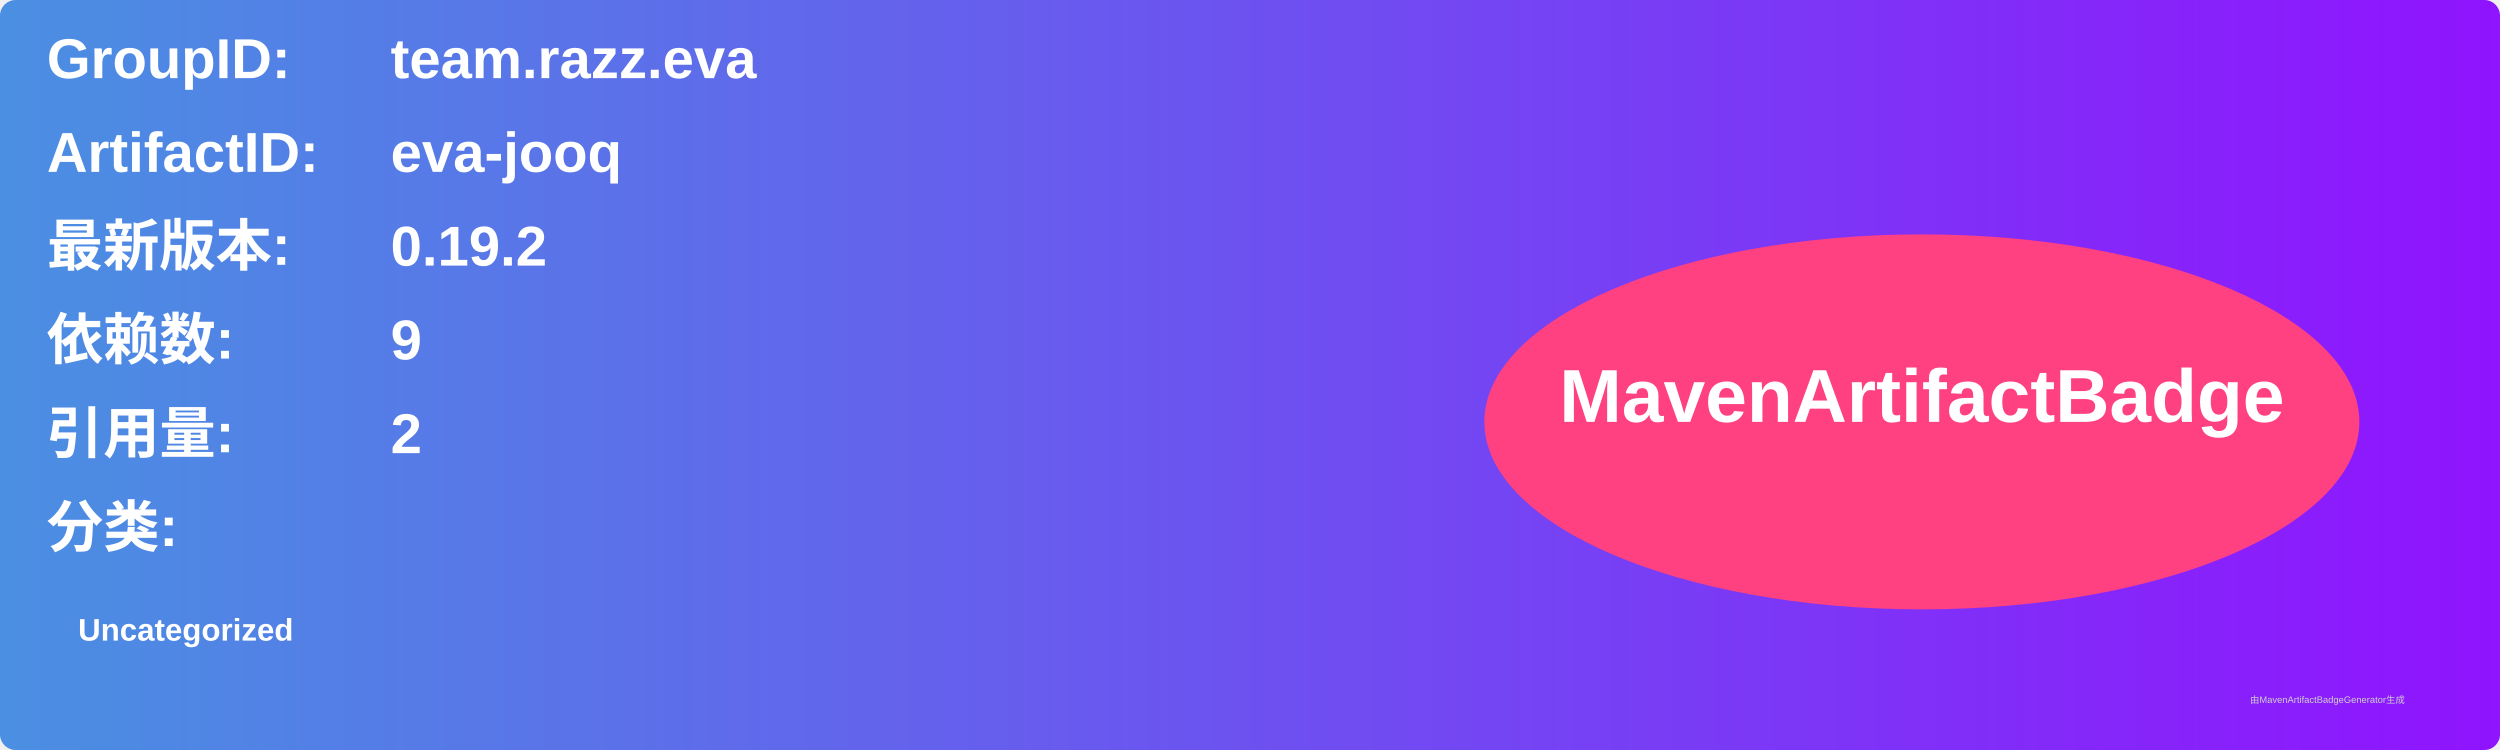
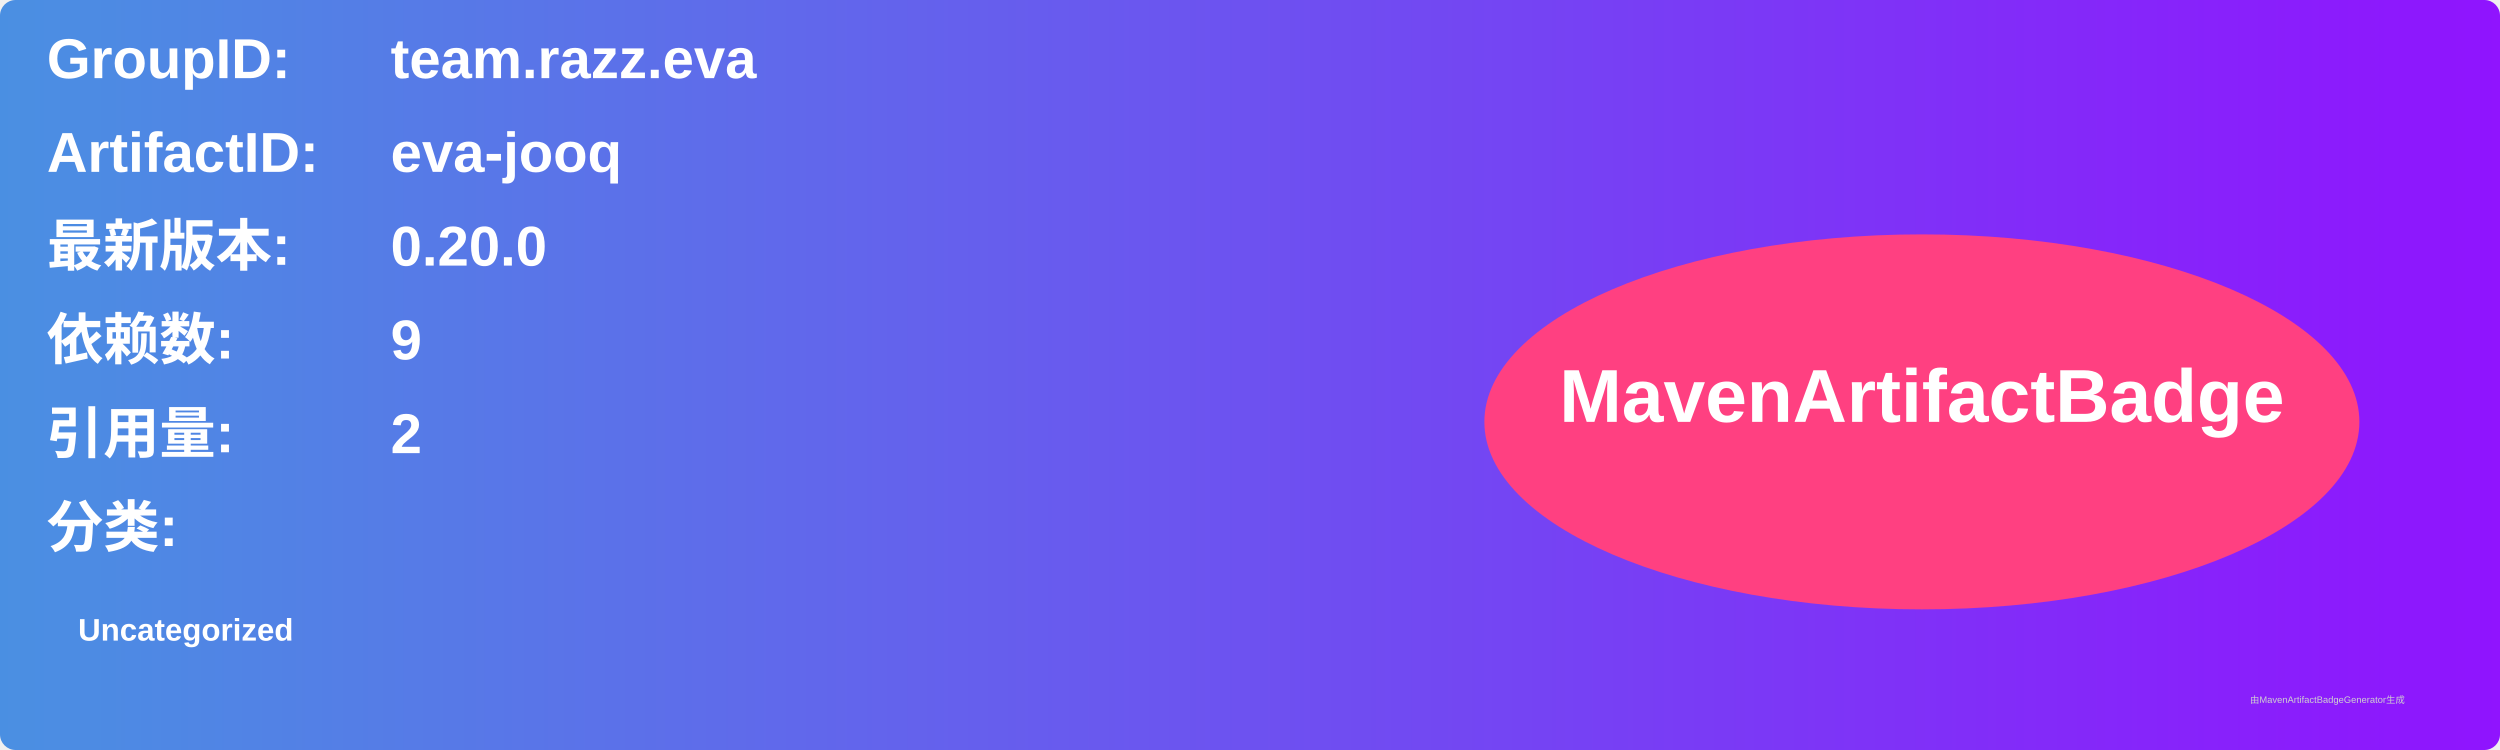
<svg xmlns="http://www.w3.org/2000/svg" width="800" height="240" viewBox="0 0 800 240">
  <linearGradient id="grad" x1="0%" y1="0%" x2="100%" y2="0%">
    <stop offset="0%" stop-color="#4a90e2" />
    <stop offset="100%" stop-color="#9013fe" />
  </linearGradient>
  <rect width="100%" height="100%" rx="5" ry="5" fill="url(#grad)" />
  <g transform="translate(15, 15)">
    <text x="0" y="10" font-family="Arial" font-size="18" fill="white" font-weight="bold" width="260">GroupID:</text>
    <text x="110" y="10" font-family="Arial" font-size="18" fill="white" font-weight="bold" width="460">team.razz.eva</text>
    <text x="0" y="40" font-family="Arial" font-size="18" fill="white" font-weight="bold" width="260">ArtifactID:</text>
    <text x="110" y="40" font-family="Arial" font-size="18" fill="white" font-weight="bold" width="460">eva-jooq</text>
    <text x="0" y="70" font-family="Arial" font-size="18" fill="white" font-weight="bold">最新版本:</text>
    <text x="110" y="70" font-family="Arial" font-size="18" fill="white" font-weight="bold">
-       <tspan font-weight="bold">0.19.2</tspan>
+       <tspan font-weight="bold">0.20.0</tspan>
    </text>
    <text x="0" y="100" font-family="Arial" font-size="18" fill="white" font-weight="bold">依赖数: </text>
    <text x="110" y="100" font-family="Arial" font-size="18" fill="white">
      <tspan font-weight="bold">9</tspan>
    </text>
    <text x="0" y="130" font-family="Arial" font-size="18" fill="white" font-weight="bold">引用量: </text>
    <text x="110" y="130" font-family="Arial" font-size="18" fill="white">
      <tspan font-weight="bold">2</tspan>
    </text>
    <text x="0" y="160" font-family="Arial" font-size="18" fill="white" font-weight="bold">分类:</text>
    <text x="10" y="190" font-family="Arial" font-size="10" fill="white">
      <tspan font-weight="bold">Uncategorized</tspan>
    </text>
    <ellipse cx="600" cy="120" rx="140" ry="60" fill="#ff4081" />
    <text x="600" y="120" text-anchor="middle" font-family="Arial" font-size="24" fill="white" font-weight="bold">MavenArtifactBadge</text>
  </g>
  <text x="720" y="225" font-family="Arial" font-size="3" fill="#d0d0d0">由MavenArtifactBadgeGenerator生成</text>
</svg>
